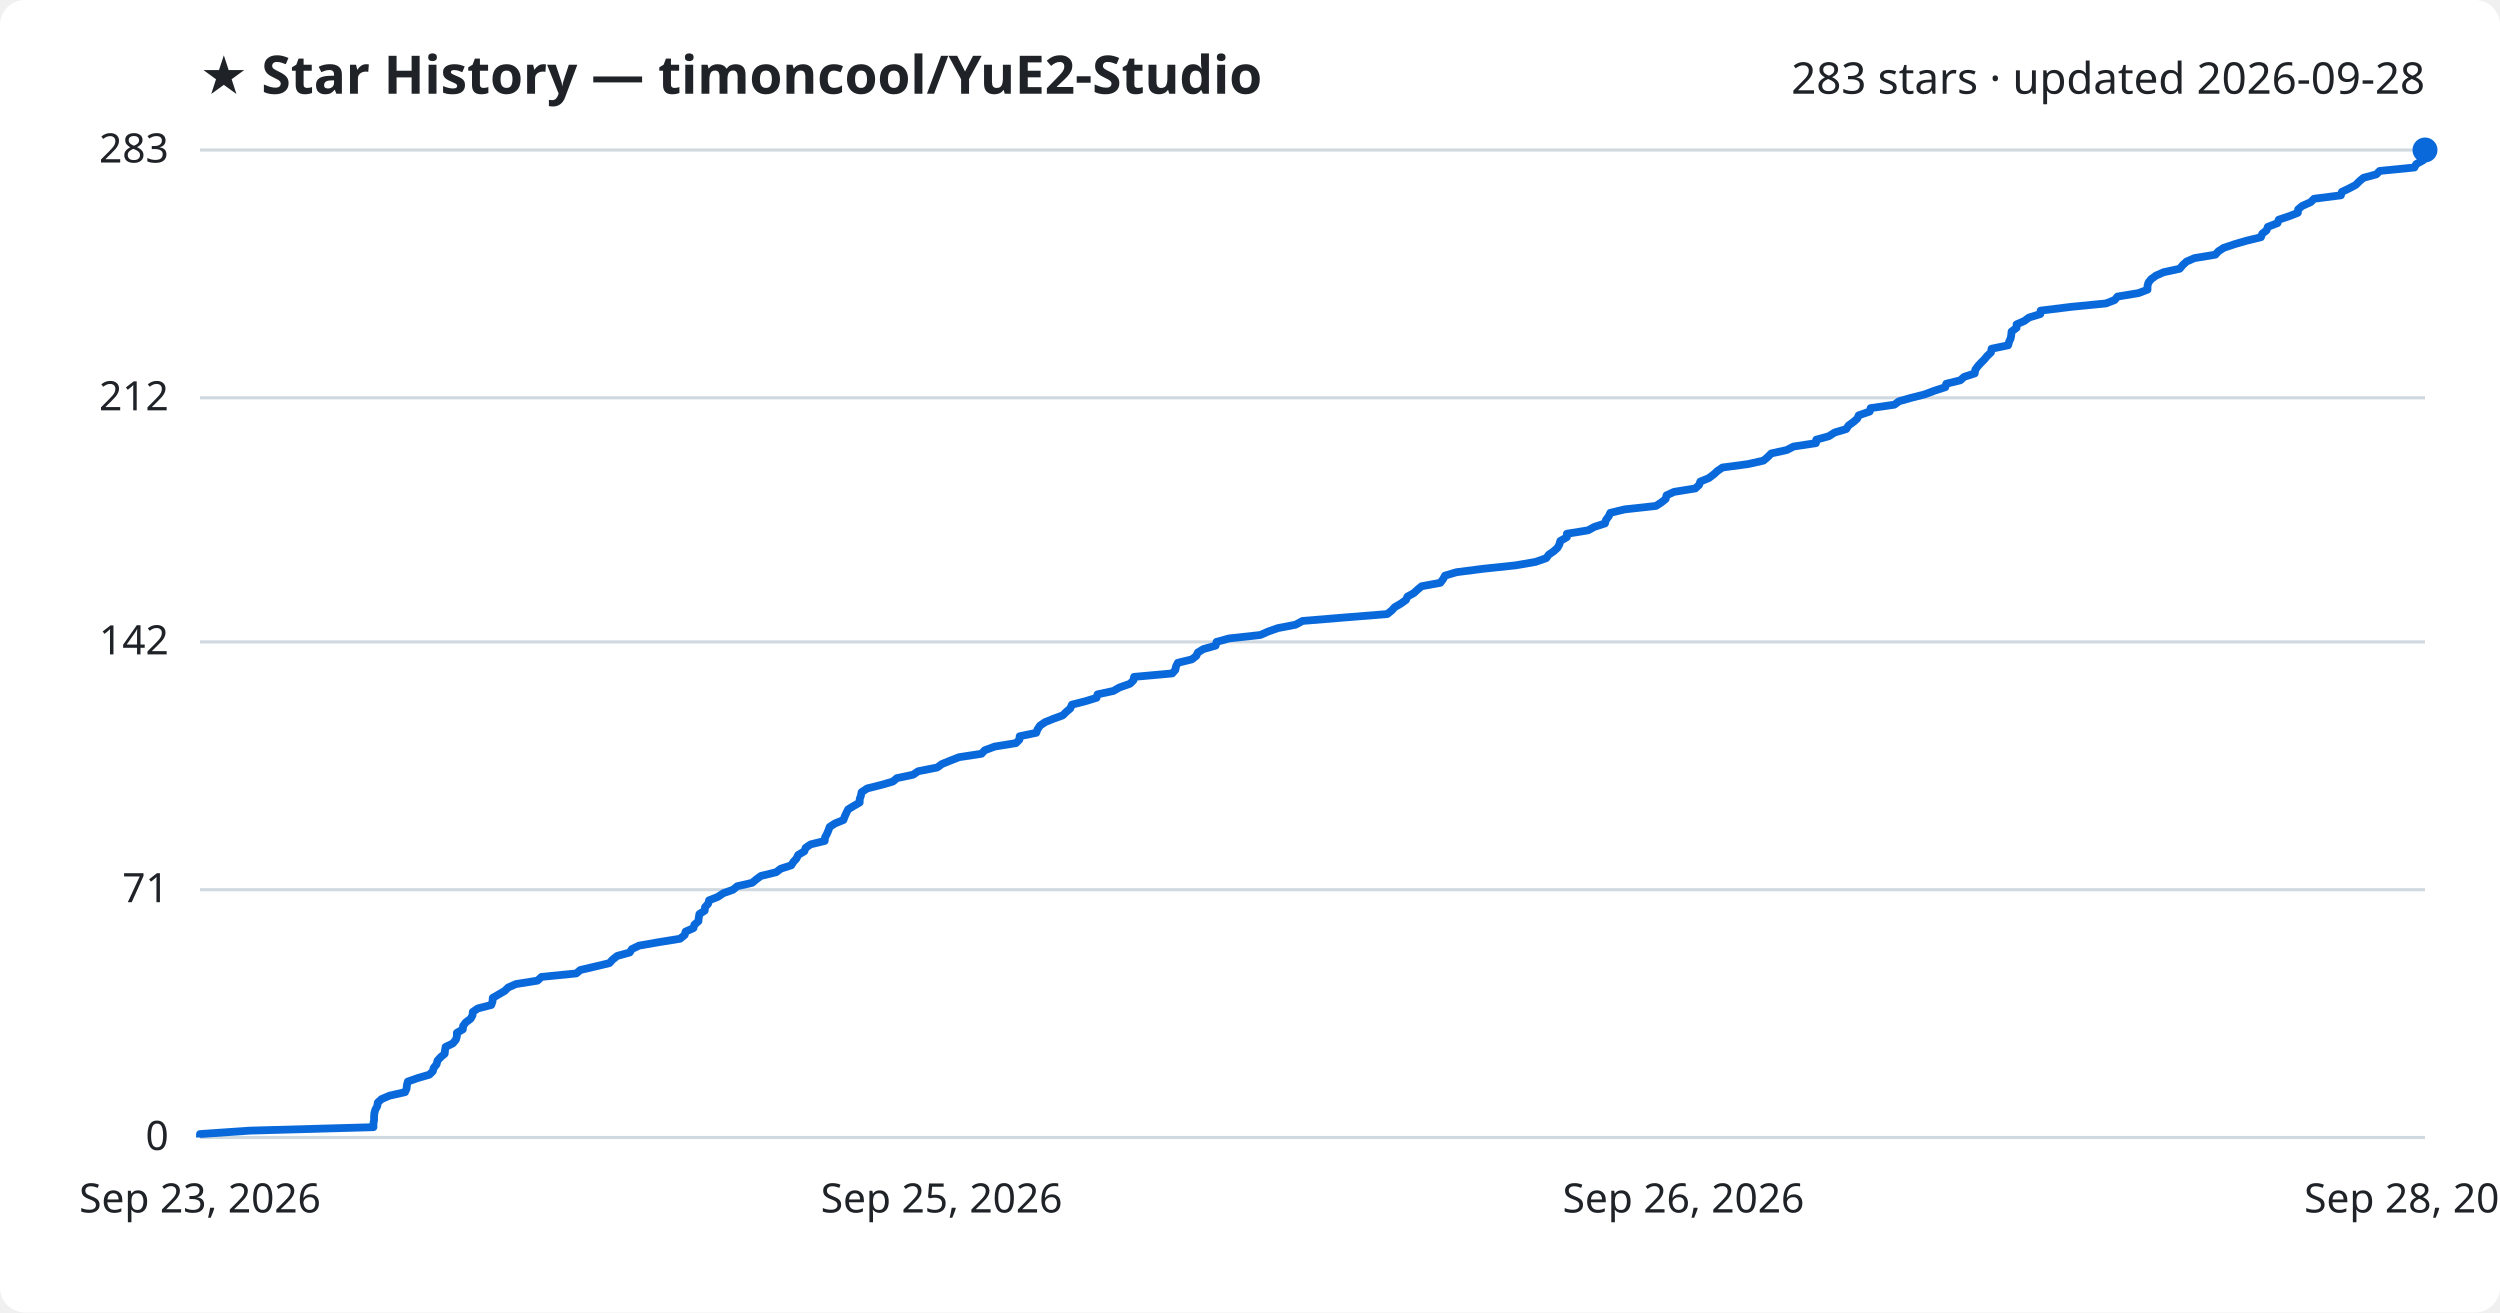
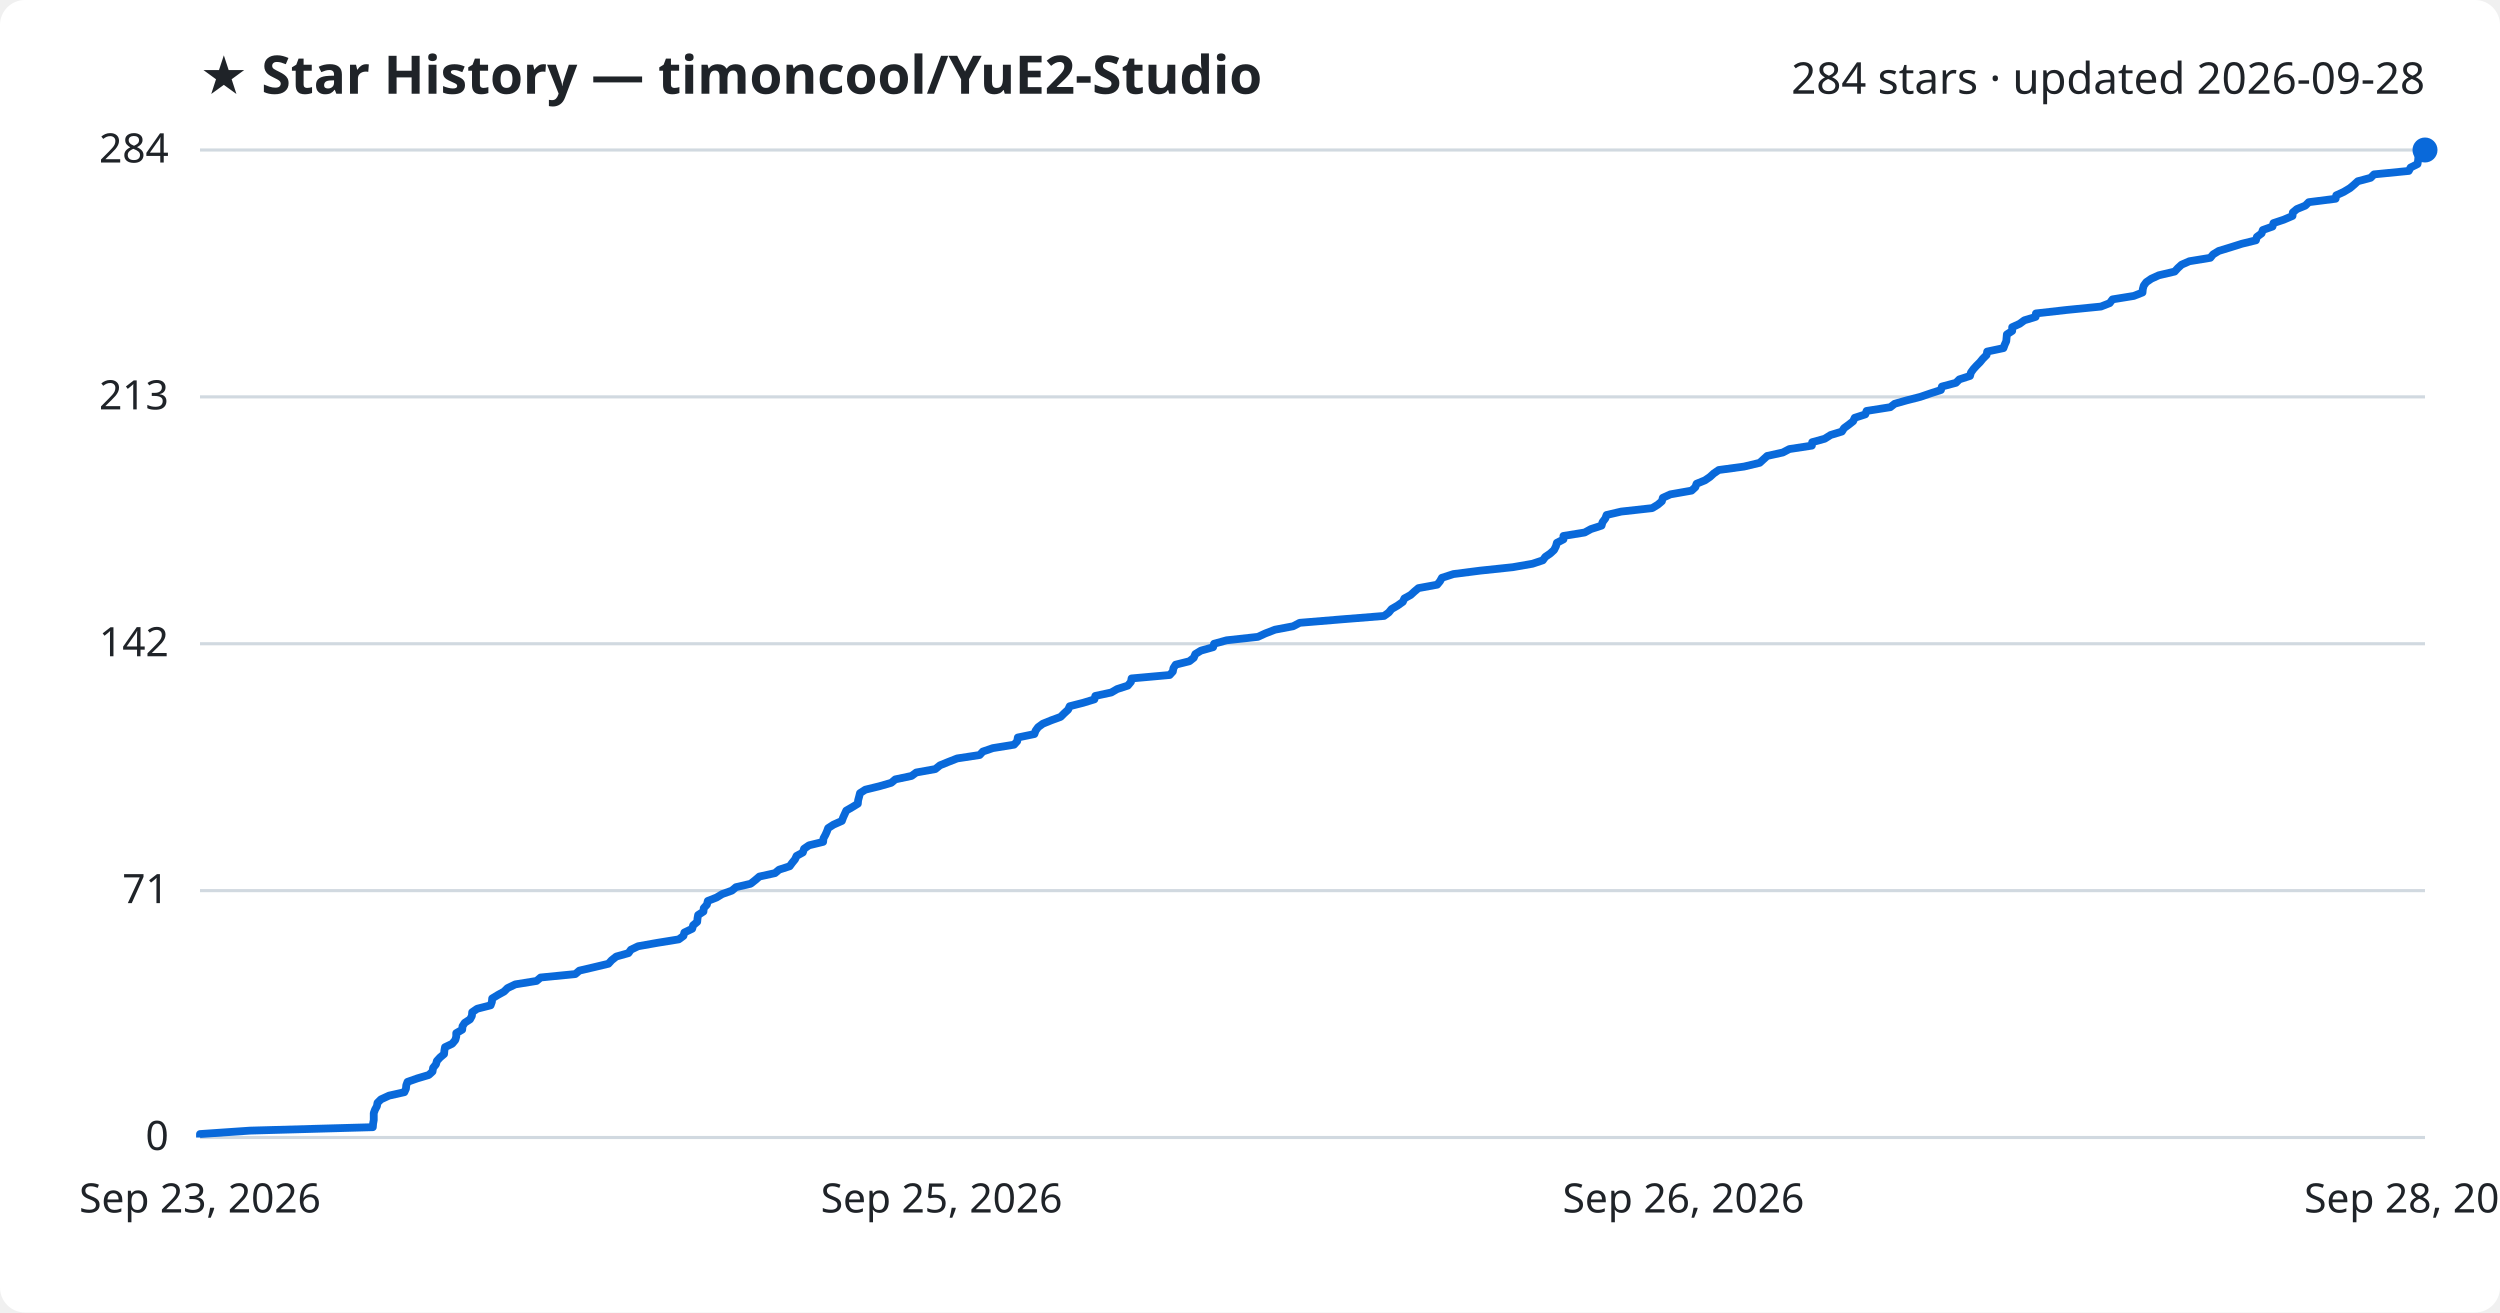
<svg xmlns="http://www.w3.org/2000/svg" viewBox="0 0 800 420" font-family="Segoe UI, sans-serif">
  <rect width="800" height="420" fill="#ffffff" rx="8" />
  <text x="64" y="30" fill="#1f2328" font-size="17" font-weight="700">★ Star History — timoncool/YuE2-Studio</text>
-   <text x="776" y="30" fill="#1f2328" font-size="14" text-anchor="end">283 stars · updated 2026-09-28</text>
+   <text x="776" y="30" fill="#1f2328" font-size="14" text-anchor="end">284 stars · updated 2026-09-28</text>
  <line x1="64" y1="364.0" x2="776" y2="364.0" stroke="#d1d9e0" stroke-width="1" />
  <text x="54" y="368.0" fill="#1f2328" font-size="13" text-anchor="end">0</text>
-   <line x1="64" y1="284.7" x2="776" y2="284.7" stroke="#d1d9e0" stroke-width="1" />
-   <text x="54" y="288.7" fill="#1f2328" font-size="13" text-anchor="end">71</text>
-   <line x1="64" y1="205.4" x2="776" y2="205.4" stroke="#d1d9e0" stroke-width="1" />
-   <text x="54" y="209.4" fill="#1f2328" font-size="13" text-anchor="end">142</text>
-   <line x1="64" y1="127.3" x2="776" y2="127.3" stroke="#d1d9e0" stroke-width="1" />
-   <text x="54" y="131.3" fill="#1f2328" font-size="13" text-anchor="end">212</text>
+   <line x1="64" y1="285.0" x2="776" y2="285.0" stroke="#d1d9e0" stroke-width="1" />
+   <text x="54" y="289.0" fill="#1f2328" font-size="13" text-anchor="end">71</text>
+   <line x1="64" y1="206.0" x2="776" y2="206.0" stroke="#d1d9e0" stroke-width="1" />
+   <text x="54" y="210.0" fill="#1f2328" font-size="13" text-anchor="end">142</text>
+   <line x1="64" y1="127.0" x2="776" y2="127.0" stroke="#d1d9e0" stroke-width="1" />
+   <text x="54" y="131.0" fill="#1f2328" font-size="13" text-anchor="end">213</text>
  <line x1="64" y1="48.0" x2="776" y2="48.0" stroke="#d1d9e0" stroke-width="1" />
-   <text x="54" y="52.0" fill="#1f2328" font-size="13" text-anchor="end">283</text>
-   <path d="M64.0,364.0 L64.0,362.9 L80.0,361.8 L119.5,360.7 L119.5,359.5 L119.7,358.4 L119.7,357.3 L119.8,356.2 L120.1,355.1 L120.7,354.0 L120.9,352.8 L122.1,351.7 L124.7,350.6 L129.6,349.5 L130.1,348.4 L130.2,347.3 L130.5,346.1 L133.6,345.0 L137.4,343.9 L138.5,342.8 L138.8,341.7 L139.7,340.6 L140.0,339.4 L141.0,338.3 L142.3,337.2 L142.4,336.1 L142.6,335.0 L144.9,333.9 L145.9,332.7 L146.2,331.6 L146.2,330.5 L148.1,329.4 L148.2,328.3 L149.0,327.2 L150.6,326.0 L151.2,324.9 L151.3,323.8 L152.9,322.7 L157.2,321.6 L157.6,320.5 L157.7,319.3 L159.6,318.2 L161.5,317.1 L162.6,316.0 L165.1,314.9 L172.0,313.8 L173.3,312.6 L184.4,311.5 L185.7,310.4 L190.4,309.3 L195.0,308.2 L196.0,307.1 L197.5,305.9 L201.5,304.8 L202.2,303.7 L204.5,302.6 L210.8,301.5 L217.6,300.4 L219.1,299.2 L219.4,298.1 L221.9,297.0 L222.2,295.9 L223.5,294.8 L223.6,293.7 L223.8,292.5 L225.5,291.4 L225.6,290.3 L226.6,289.2 L226.9,288.1 L229.7,287.0 L231.5,285.8 L234.6,284.7 L235.9,283.6 L240.7,282.5 L242.0,281.4 L243.5,280.3 L248.4,279.1 L249.8,278.0 L253.2,276.9 L253.9,275.8 L254.9,274.7 L255.4,273.6 L257.4,272.4 L257.8,271.3 L259.4,270.2 L263.9,269.1 L264.0,268.0 L264.6,266.9 L265.1,265.7 L265.5,264.6 L267.2,263.5 L269.9,262.4 L270.3,261.3 L270.8,260.2 L271.4,259.0 L273.2,257.9 L275.1,256.8 L275.1,255.7 L275.5,254.6 L275.7,253.5 L277.5,252.3 L281.9,251.2 L285.7,250.1 L287.0,249.0 L292.2,247.9 L293.8,246.8 L299.9,245.6 L301.4,244.5 L304.1,243.4 L306.9,242.3 L314.1,241.2 L315.1,240.1 L318.3,238.9 L325.1,237.8 L326.2,236.7 L326.3,235.6 L331.6,234.5 L332.0,233.4 L332.8,232.2 L334.4,231.1 L337.1,230.0 L340.1,228.9 L341.2,227.8 L342.5,226.7 L343.0,225.5 L347.3,224.4 L350.9,223.3 L351.2,222.2 L356.3,221.1 L358.2,220.0 L361.6,218.8 L362.7,217.7 L362.9,216.6 L375.1,215.5 L376.1,214.4 L376.3,213.3 L376.9,212.1 L381.4,211.0 L382.8,209.9 L383.3,208.8 L385.1,207.7 L389.0,206.6 L389.3,205.4 L393.3,204.3 L403.3,203.2 L405.8,202.1 L408.9,201.0 L414.6,199.9 L416.8,198.7 L430.2,197.6 L443.9,196.5 L445.3,195.4 L446.3,194.3 L448.2,193.2 L449.9,192.0 L450.4,190.9 L452.4,189.8 L453.6,188.7 L454.9,187.6 L460.9,186.5 L461.8,185.3 L462.4,184.2 L466.1,183.1 L474.7,182.0 L485.1,180.9 L491.4,179.8 L494.8,178.6 L495.6,177.5 L497.2,176.4 L498.4,175.3 L499.0,174.2 L499.3,173.1 L501.4,171.9 L501.4,170.8 L508.2,169.7 L510.2,168.6 L513.6,167.5 L513.9,166.4 L514.8,165.2 L515.3,164.1 L519.9,163.0 L529.9,161.9 L531.6,160.8 L533.0,159.7 L533.3,158.5 L535.7,157.4 L542.5,156.3 L543.7,155.2 L544.1,154.1 L546.8,153.0 L548.4,151.8 L549.6,150.7 L551.2,149.6 L559.4,148.5 L564.3,147.4 L565.6,146.3 L566.8,145.1 L571.8,144.0 L573.9,142.9 L581.1,141.8 L581.2,140.7 L585.2,139.6 L587.1,138.4 L590.8,137.3 L591.5,136.2 L593.0,135.1 L594.3,134.0 L594.8,132.9 L598.3,131.7 L598.6,130.6 L606.2,129.5 L607.7,128.4 L611.6,127.3 L615.9,126.2 L619.1,125.0 L622.5,123.9 L622.8,122.8 L627.3,121.7 L628.5,120.6 L631.9,119.5 L632.1,118.3 L632.9,117.2 L633.9,116.1 L635.0,115.0 L635.9,113.9 L637.1,112.8 L637.3,111.6 L642.6,110.5 L642.9,109.4 L643.4,108.3 L643.6,107.2 L643.7,106.1 L645.3,104.9 L645.3,103.8 L647.8,102.7 L649.3,101.6 L652.9,100.5 L653.0,99.4 L662.7,98.2 L673.9,97.1 L676.7,96.0 L677.6,94.9 L684.3,93.8 L687.2,92.7 L687.2,91.5 L687.5,90.4 L688.4,89.3 L689.9,88.2 L692.4,87.1 L697.5,86.0 L698.5,84.8 L699.7,83.7 L702.2,82.6 L708.9,81.5 L709.9,80.4 L711.6,79.3 L715.2,78.1 L719.0,77.0 L723.5,75.9 L723.9,74.8 L725.3,73.7 L725.7,72.6 L728.8,71.4 L729.2,70.3 L732.5,69.2 L735.3,68.1 L735.4,67.0 L736.7,65.9 L739.4,64.7 L740.5,63.6 L749.1,62.5 L749.4,61.4 L751.7,60.3 L753.8,59.2 L755.0,58.0 L756.3,56.9 L760.4,55.8 L761.5,54.7 L772.6,53.6 L773.2,52.5 L775.4,51.3 L775.6,50.2 L775.7,49.1 L776.0,48.0 L776.0,48.0" fill="none" stroke="#0969da" stroke-width="2.5" stroke-linejoin="round" />
+   <text x="54" y="52.0" fill="#1f2328" font-size="13" text-anchor="end">284</text>
+   <path d="M64.0,364.0 L64.0,362.9 L80.0,361.8 L119.3,360.7 L119.4,359.5 L119.6,358.4 L119.6,357.3 L119.6,356.2 L120.0,355.1 L120.6,354.0 L120.8,352.9 L121.9,351.8 L124.5,350.6 L129.4,349.5 L129.9,348.4 L130.0,347.3 L130.4,346.2 L133.5,345.1 L137.2,344.0 L138.4,342.9 L138.6,341.7 L139.5,340.6 L139.8,339.5 L140.8,338.4 L142.1,337.3 L142.2,336.2 L142.4,335.1 L144.7,334.0 L145.7,332.8 L146.0,331.7 L146.0,330.6 L147.9,329.5 L148.0,328.4 L148.7,327.3 L150.4,326.2 L151.0,325.1 L151.1,323.9 L152.7,322.8 L157.0,321.7 L157.4,320.6 L157.5,319.5 L159.3,318.4 L161.3,317.3 L162.4,316.2 L164.9,315.0 L171.7,313.9 L173.0,312.8 L184.1,311.7 L185.4,310.6 L190.1,309.5 L194.7,308.4 L195.7,307.3 L197.2,306.1 L201.1,305.0 L201.9,303.9 L204.2,302.8 L210.4,301.7 L217.2,300.6 L218.7,299.5 L219.0,298.4 L221.5,297.2 L221.8,296.1 L223.1,295.0 L223.2,293.9 L223.4,292.8 L225.1,291.7 L225.2,290.6 L226.2,289.5 L226.5,288.3 L229.3,287.2 L231.1,286.1 L234.2,285.0 L235.5,283.9 L240.2,282.8 L241.6,281.7 L243.0,280.5 L248.0,279.4 L249.3,278.3 L252.7,277.2 L253.5,276.1 L254.4,275.0 L254.9,273.9 L256.9,272.8 L257.3,271.6 L258.9,270.5 L263.4,269.4 L263.5,268.3 L264.1,267.2 L264.6,266.1 L265.0,265.0 L266.7,263.9 L269.4,262.7 L269.8,261.6 L270.3,260.5 L270.8,259.4 L272.7,258.3 L274.5,257.2 L274.6,256.1 L274.9,255.0 L275.2,253.8 L276.9,252.7 L281.4,251.6 L285.2,250.5 L286.5,249.4 L291.7,248.3 L293.2,247.2 L299.3,246.1 L300.8,244.9 L303.5,243.8 L306.3,242.7 L313.5,241.6 L314.5,240.5 L317.7,239.4 L324.5,238.3 L325.5,237.2 L325.7,236.0 L331.0,234.9 L331.4,233.8 L332.2,232.7 L333.7,231.6 L336.4,230.5 L339.4,229.4 L340.5,228.3 L341.8,227.1 L342.3,226.0 L346.6,224.9 L350.2,223.8 L350.5,222.7 L355.6,221.6 L357.5,220.5 L360.9,219.4 L361.9,218.2 L362.1,217.1 L374.3,216.0 L375.3,214.9 L375.5,213.8 L376.2,212.7 L380.6,211.6 L382.0,210.5 L382.5,209.3 L384.3,208.2 L388.2,207.1 L388.5,206.0 L392.5,204.9 L402.5,203.8 L404.9,202.7 L408.0,201.5 L413.8,200.4 L415.9,199.3 L429.2,198.2 L442.9,197.1 L444.4,196.0 L445.3,194.9 L447.2,193.8 L448.9,192.6 L449.4,191.5 L451.4,190.4 L452.6,189.3 L453.9,188.2 L459.9,187.1 L460.8,186.0 L461.4,184.9 L465.1,183.7 L473.7,182.6 L484.1,181.5 L490.4,180.4 L493.7,179.3 L494.5,178.2 L496.1,177.1 L497.3,176.0 L497.9,174.8 L498.2,173.7 L500.3,172.6 L500.3,171.5 L507.1,170.4 L509.1,169.3 L512.5,168.2 L512.8,167.1 L513.7,165.9 L514.1,164.8 L518.8,163.7 L528.7,162.6 L530.5,161.5 L531.8,160.4 L532.1,159.3 L534.5,158.2 L541.3,157.0 L542.5,155.9 L542.9,154.8 L545.6,153.7 L547.2,152.6 L548.4,151.5 L550.0,150.4 L558.1,149.3 L563.1,148.1 L564.3,147.0 L565.5,145.9 L570.5,144.8 L572.6,143.7 L579.8,142.6 L579.9,141.5 L583.9,140.4 L585.8,139.2 L589.4,138.1 L590.1,137.0 L591.6,135.9 L593.0,134.8 L593.5,133.7 L596.9,132.6 L597.3,131.5 L604.9,130.3 L606.3,129.2 L610.2,128.1 L614.5,127.0 L617.7,125.9 L621.1,124.8 L621.4,123.7 L625.9,122.5 L627.0,121.4 L630.4,120.3 L630.7,119.2 L631.5,118.1 L632.5,117.0 L633.6,115.9 L634.5,114.8 L635.7,113.6 L635.9,112.5 L641.1,111.4 L641.5,110.3 L642.0,109.2 L642.1,108.1 L642.2,107.0 L643.9,105.9 L643.9,104.7 L646.3,103.6 L647.8,102.5 L651.4,101.4 L651.5,100.3 L661.2,99.2 L672.3,98.1 L675.1,97.0 L676.0,95.8 L682.8,94.7 L685.6,93.6 L685.7,92.5 L686.0,91.4 L686.8,90.3 L688.4,89.2 L690.8,88.1 L695.9,86.9 L696.9,85.8 L698.1,84.7 L700.6,83.6 L707.3,82.5 L708.2,81.4 L710.0,80.3 L713.6,79.2 L717.4,78.0 L721.9,76.9 L722.2,75.8 L723.7,74.7 L724.1,73.6 L727.2,72.5 L727.5,71.4 L730.8,70.3 L733.6,69.1 L733.7,68.0 L735.0,66.9 L737.7,65.8 L738.8,64.7 L747.4,63.6 L747.6,62.5 L750.0,61.4 L752.0,60.2 L753.3,59.1 L754.5,58.0 L758.6,56.9 L759.7,55.8 L770.8,54.7 L771.4,53.6 L773.6,52.5 L773.8,51.3 L773.9,50.2 L774.2,49.1 L776.0,48.0 L776.0,48.0" fill="none" stroke="#0969da" stroke-width="2.5" stroke-linejoin="round" />
  <circle cx="776.0" cy="48.0" r="4" fill="#0969da" />
  <text x="64.0" y="388" fill="#1f2328" font-size="13" text-anchor="middle">Sep 23, 2026</text>
  <text x="301.3" y="388" fill="#1f2328" font-size="13" text-anchor="middle">Sep 25, 2026</text>
  <text x="538.7" y="388" fill="#1f2328" font-size="13" text-anchor="middle">Sep 26, 2026</text>
  <text x="776.0" y="388" fill="#1f2328" font-size="13" text-anchor="middle">Sep 28, 2026</text>
</svg>
